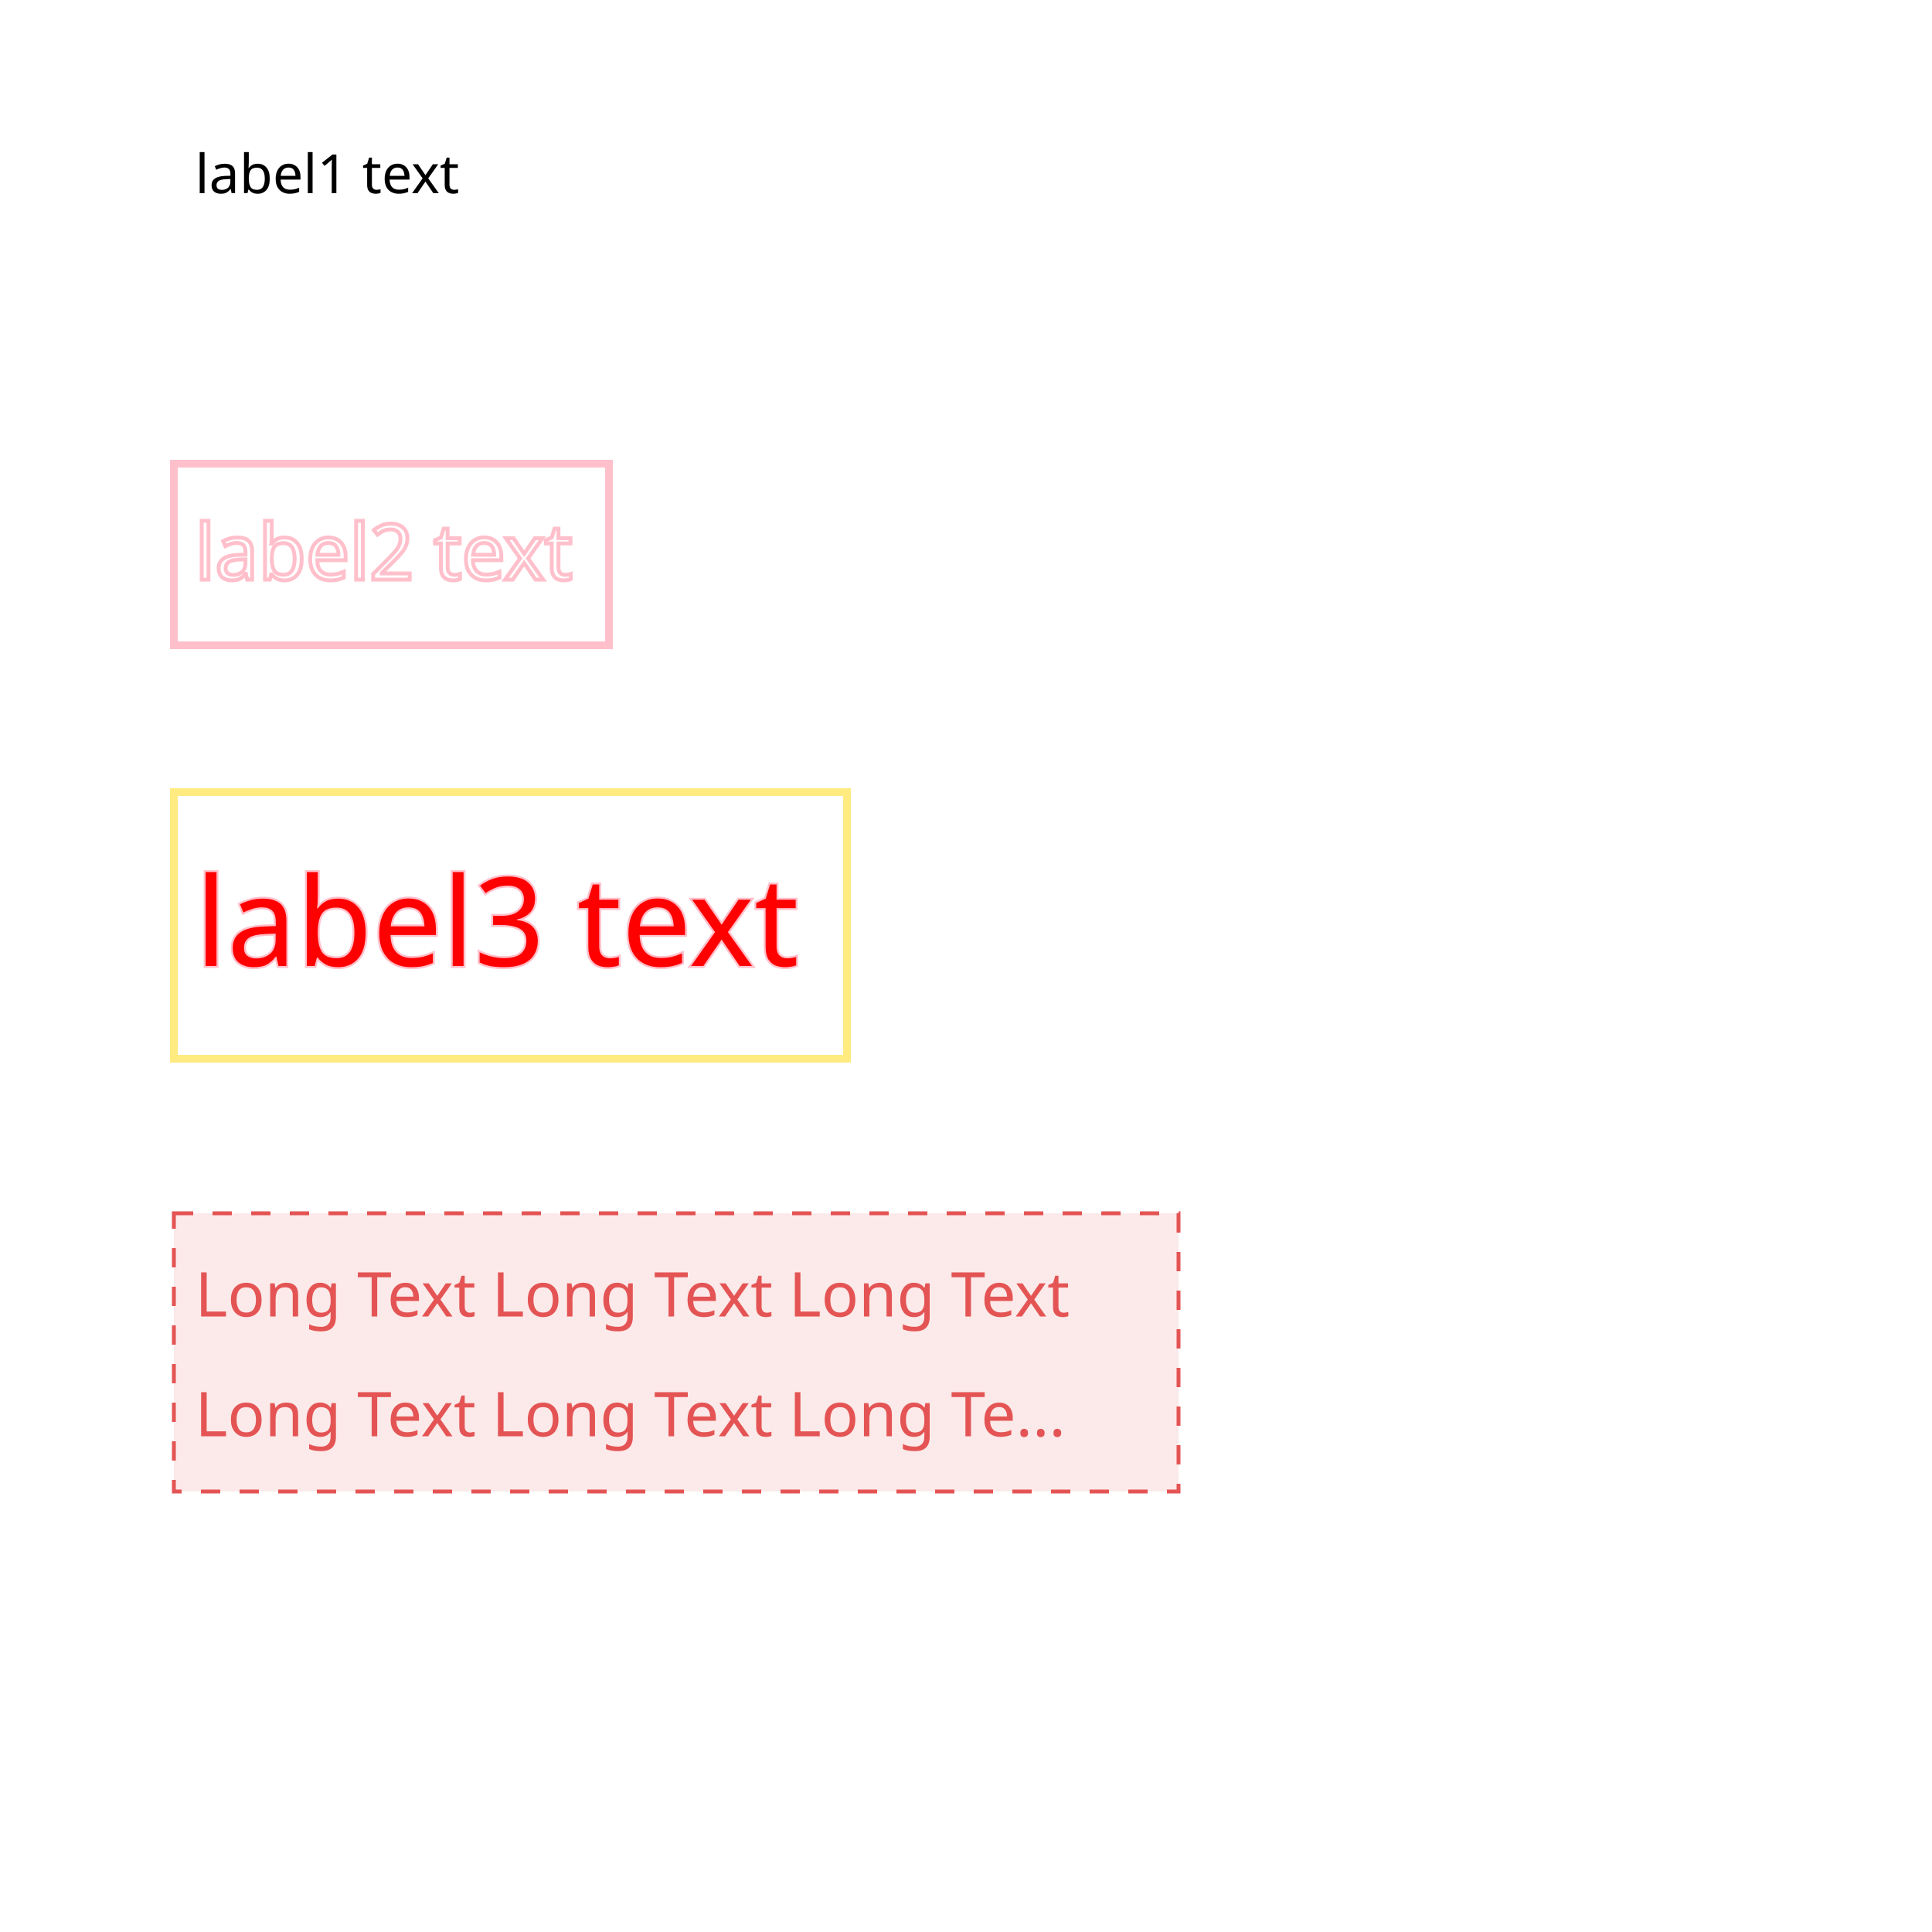
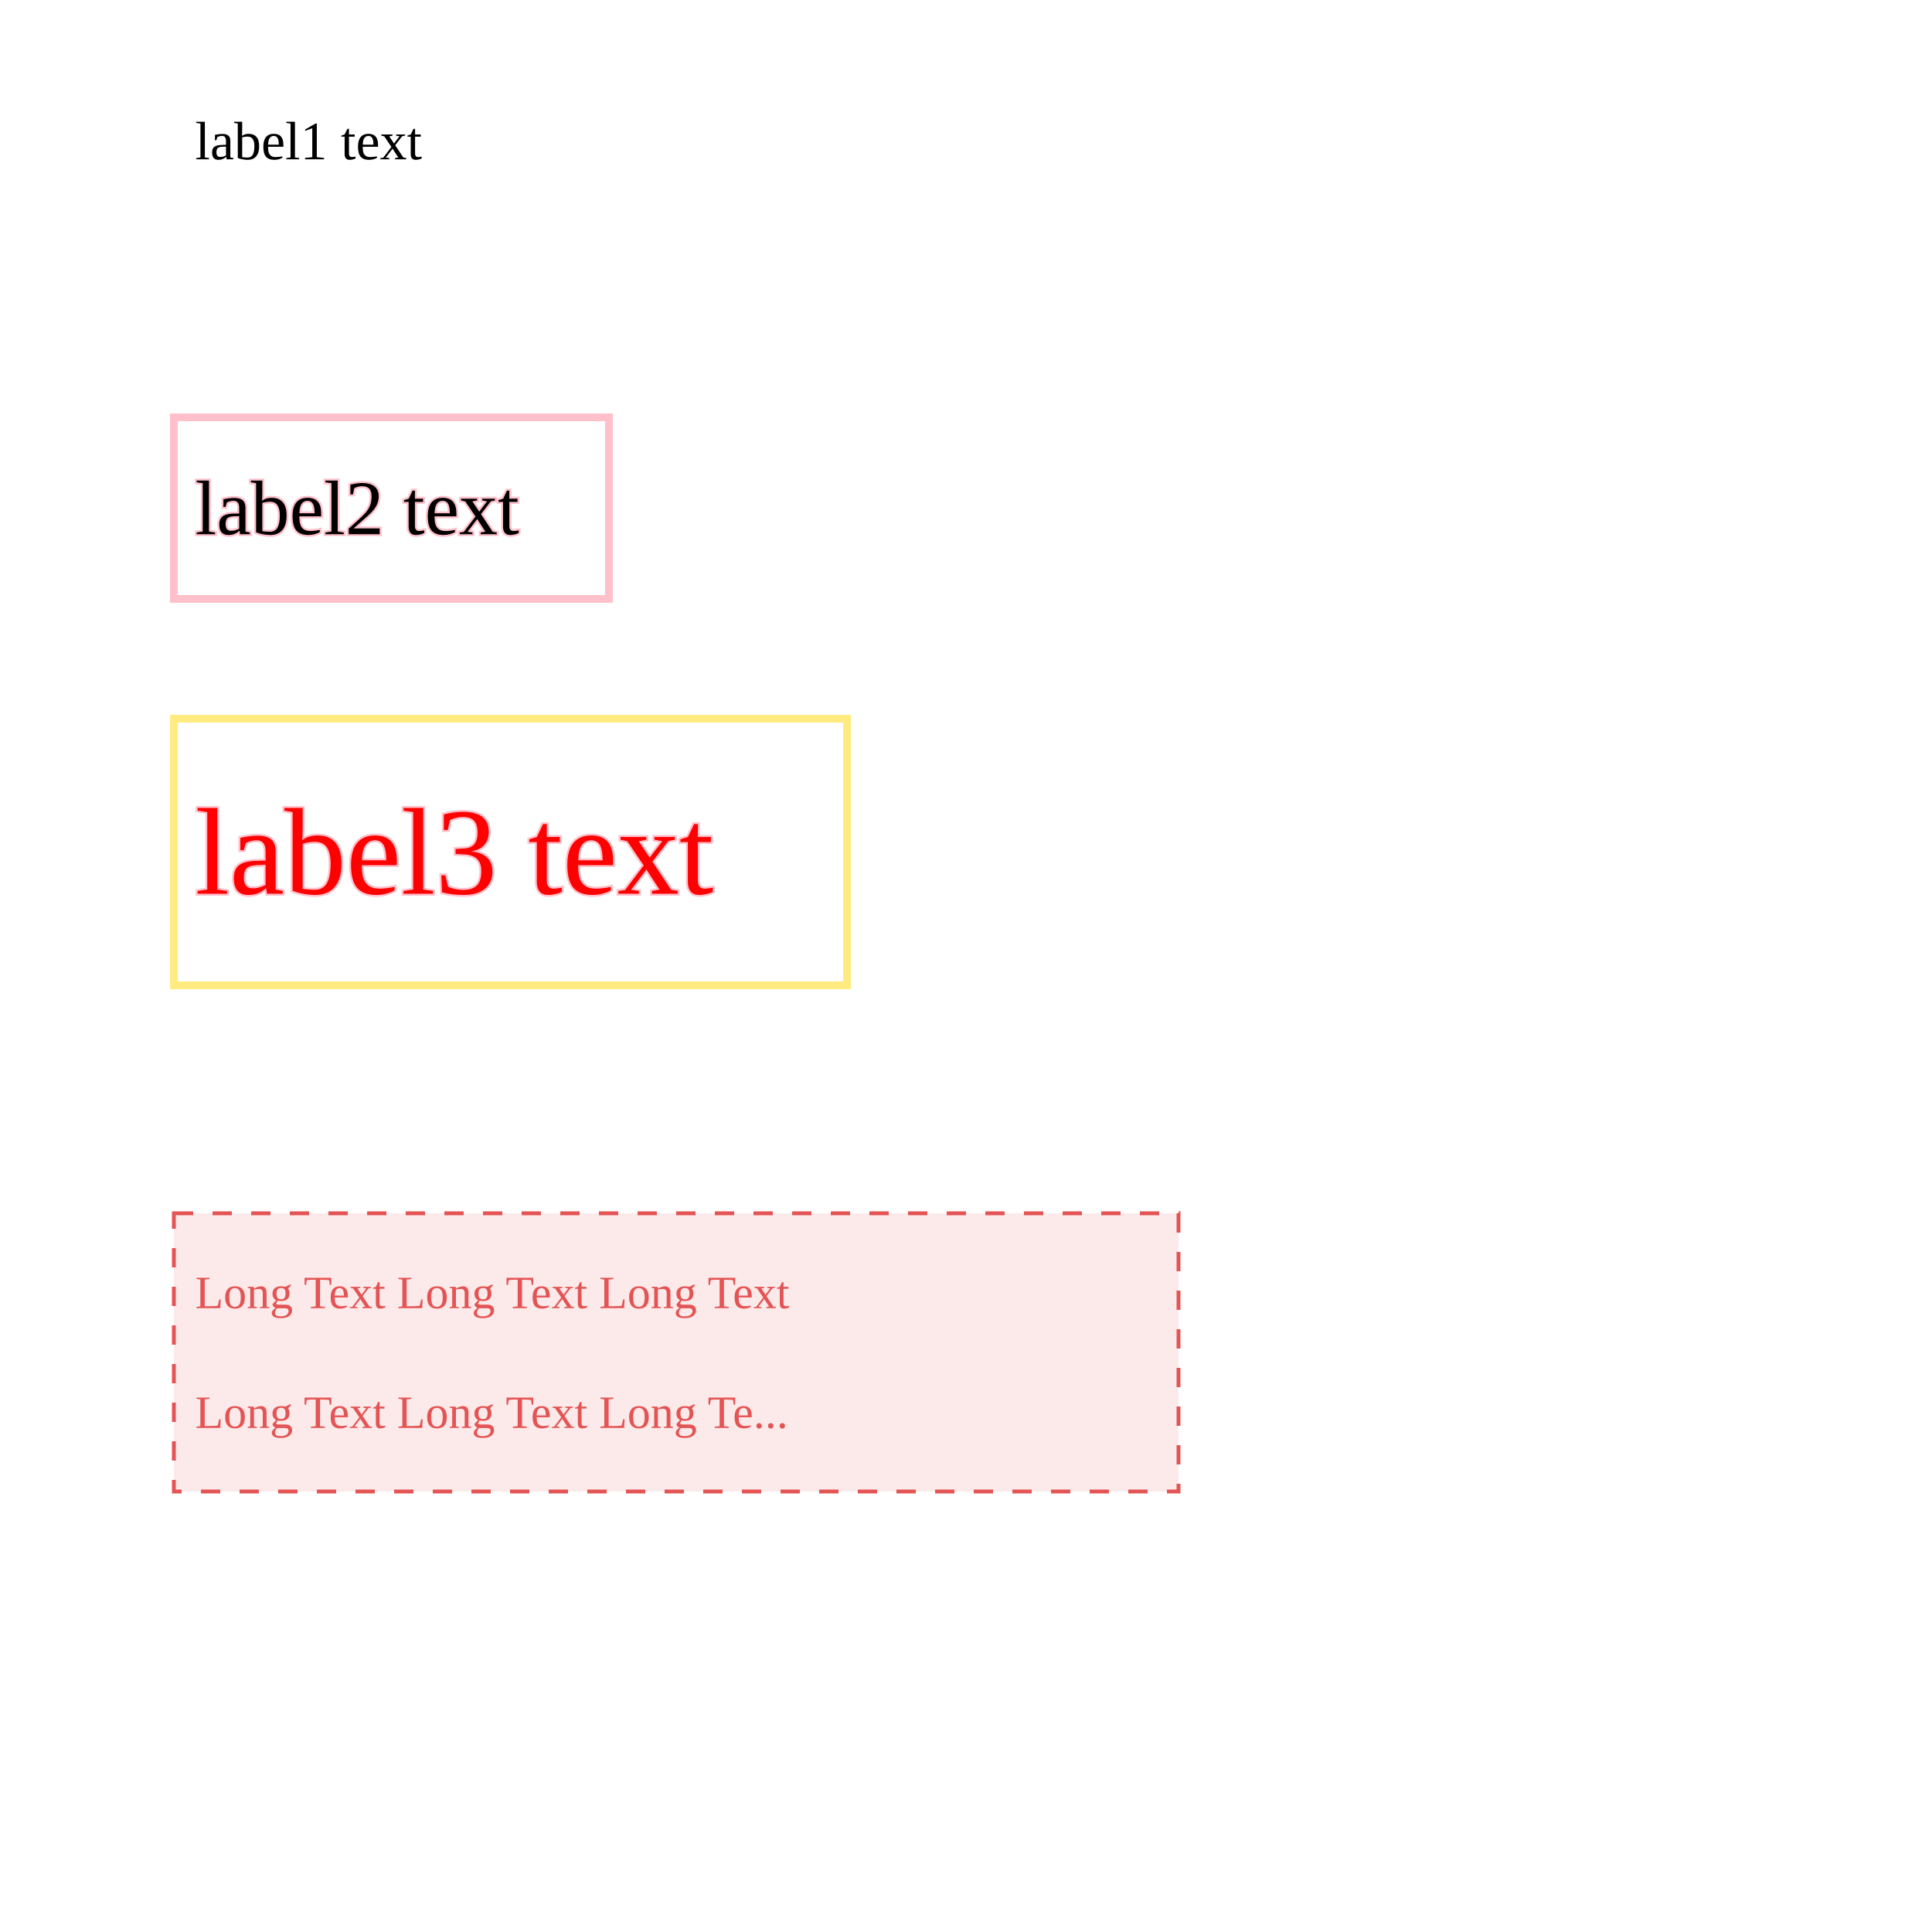
<svg xmlns="http://www.w3.org/2000/svg" width="500" height="500" style="background: transparent; position: absolute; outline: none;" color-interpolation-filters="sRGB" tabindex="1">
  <defs />
  <g id="g-svg-camera" transform="matrix(1,0,0,1,0,0)">
-     <g id="g-root" fill="none" stroke="none" visibility="visible" font-size="16px" font-family="sans-serif" font-style="normal" font-weight="normal" font-variant="normal" text-anchor="left" stroke-dashoffset="0px" transform="matrix(1,0,0,1,0,0)">
-       <g id="g-svg-5" fill="rgba(0,0,0,1)" stroke="none" font-size="14px" transform="matrix(1,0,0,1,50,50)">
-         <g transform="matrix(1,0,0,1,-5,-23)">
-           <path id="background" fill="none" d="M 0,0 l 80.16,0 l 0,37 l-80.16 0 z" stroke="none" width="80.16px" height="37px" />
+     <g id="g-root" fill="none" transform="matrix(1,0,0,1,0,0)">
+       <g id="g-svg-5" fill="none" transform="matrix(1,0,0,1,50,50)">
+         <g transform="matrix(1,0,0,1,-5,-32)">
+           <path id="background" fill="none" d="M 0,0 l 80.16,0 l 0,37 l-80.16 0 z" width="80.16" height="37" />
        </g>
-         <g font-size="14px" transform="matrix(1,0,0,1,0,0)">
-           <text id="text" fill="rgba(0,0,0,1)" dominant-baseline="alphabetic" paint-order="stroke" dx="0.5" stroke="none">
+         <g transform="matrix(1,0,0,1,0,0)">
+           <text id="text" fill="rgba(0,0,0,1)" dominant-baseline="central" paint-order="stroke" dx="0.5" dy="-13.5px" font-size="14">
            label1 text
          </text>
        </g>
      </g>
-       <g id="g-svg-8" fill="none" stroke="rgba(255,192,203,1)" font-size="20px" transform="matrix(1,0,0,1,50,150)">
-         <g stroke-width="2px" transform="matrix(1,0,0,1,-5,-30)">
-           <path id="background" fill="none" d="M 0,0 l 112.6,0 l 0,47 l-112.6 0 z" stroke="rgba(255,192,203,1)" width="112.6px" height="47px" />
+       <g id="g-svg-8" fill="none" transform="matrix(1,0,0,1,50,150)">
+         <g transform="matrix(1,0,0,1,-5,-42)">
+           <path id="background" fill="none" d="M 0,0 l 112.6,0 l 0,47 l-112.6 0 z" stroke-width="2" stroke="rgba(255,192,203,1)" width="112.6" height="47" />
        </g>
-         <g font-size="20px" transform="matrix(1,0,0,1,0,0)">
-           <text id="text" fill="none" dominant-baseline="alphabetic" paint-order="stroke" dx="0.5" stroke="rgba(255,192,203,1)">
+         <g transform="matrix(1,0,0,1,0,0)">
+           <text id="text" fill="rgba(0,0,0,1)" dominant-baseline="central" paint-order="stroke" dx="0.5" dy="-18.5px" font-size="20" stroke="rgba(255,192,203,1)">
            label2 text
          </text>
        </g>
      </g>
-       <g id="g-svg-11" fill="rgba(255,0,0,1)" stroke="rgba(255,192,203,1)" font-size="32px" transform="matrix(1,0,0,1,50,250)">
-         <g opacity="0.5" stroke-width="2px" transform="matrix(1,0,0,1,-5,-45)">
-           <path id="background" fill="none" d="M 0,0 l 174.2,0 l 0,69 l-174.2 0 z" stroke="rgba(255,215,0,1)" width="174.2px" height="69px" />
+       <g id="g-svg-11" fill="none" transform="matrix(1,0,0,1,50,250)">
+         <g transform="matrix(1,0,0,1,-5,-64)">
+           <path id="background" fill="none" d="M 0,0 l 174.2,0 l 0,69 l-174.2 0 z" stroke-width="2" opacity="0.5" stroke="rgba(255,215,0,1)" width="174.2" height="69" />
        </g>
-         <g font-size="32px" transform="matrix(1,0,0,1,0,0)">
-           <text id="text" fill="rgba(255,0,0,1)" dominant-baseline="alphabetic" paint-order="stroke" dx="0.5" stroke="rgba(255,192,203,1)">
+         <g transform="matrix(1,0,0,1,0,0)">
+           <text id="text" fill="rgba(255,0,0,1)" dominant-baseline="central" paint-order="stroke" dx="0.5" dy="-29.5px" font-size="32" stroke="rgba(255,192,203,1)">
            label3 text
          </text>
        </g>
      </g>
-       <g id="g-svg-14" fill="rgba(228,84,84,1)" stroke="none" transform="matrix(1,0,0,1,50,350)">
-         <g stroke-dasharray="5px,5px" transform="matrix(1,0,0,1,-5,-36)">
-           <path id="background" fill="rgba(252,233,233,1)" d="M 0,0 l 260,0 l 0,72 l-260 0 z" stroke="rgba(228,84,84,1)" width="260px" height="72px" />
+       <g id="g-svg-14" fill="none" transform="matrix(1,0,0,1,50,350)">
+         <g transform="matrix(1,0,0,1,-5,-36)">
+           <path id="background" fill="rgba(252,233,233,1)" d="M 0,0 l 260,0 l 0,72 l-260 0 z" stroke-dasharray="5,5" stroke="rgba(228,84,84,1)" width="260" height="72" />
        </g>
        <g transform="matrix(1,0,0,1,0,0)">
-           <text id="text" fill="rgba(228,84,84,1)" dominant-baseline="central" paint-order="stroke" stroke="none">
+           <text id="text" fill="rgba(228,84,84,1)" dominant-baseline="central" paint-order="stroke">
            <tspan x="0" dx="0.5" dy="-15.5">
              Long Text Long Text Long Text
            </tspan>
            <tspan x="0" dx="0.5" dy="31">
              Long Text Long Text Long Te...
            </tspan>
          </text>
        </g>
      </g>
    </g>
  </g>
</svg>
